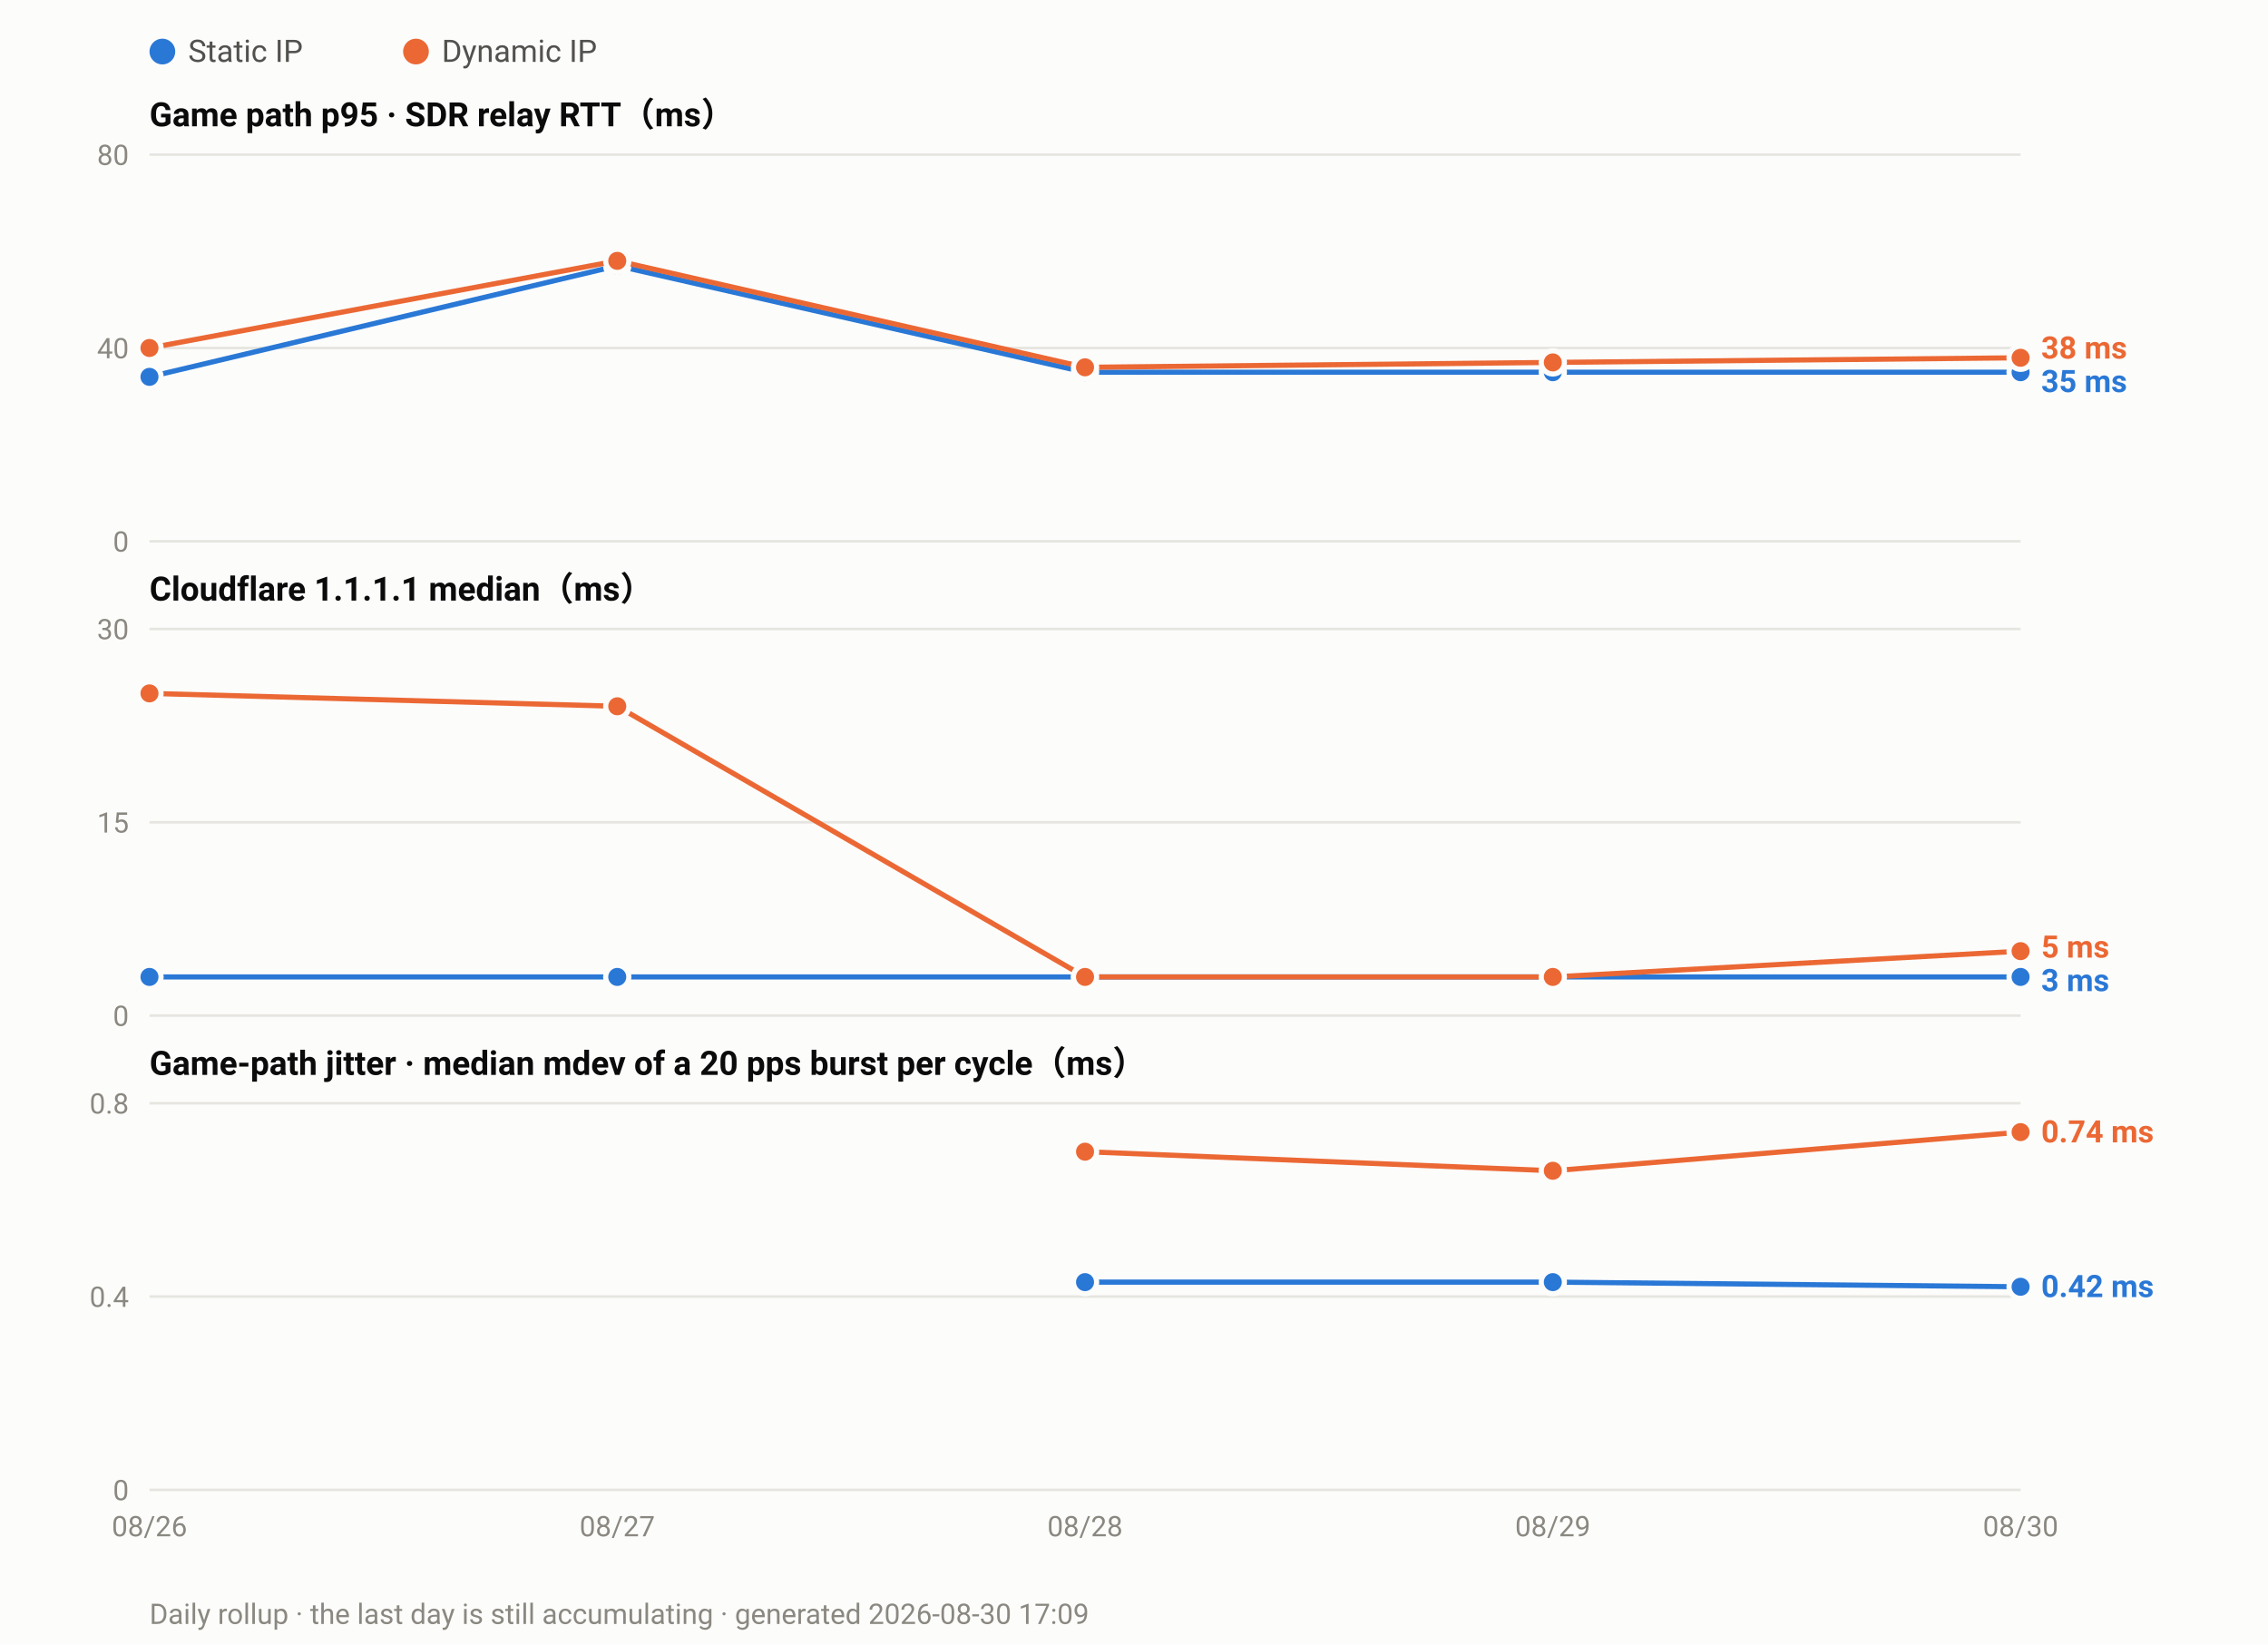
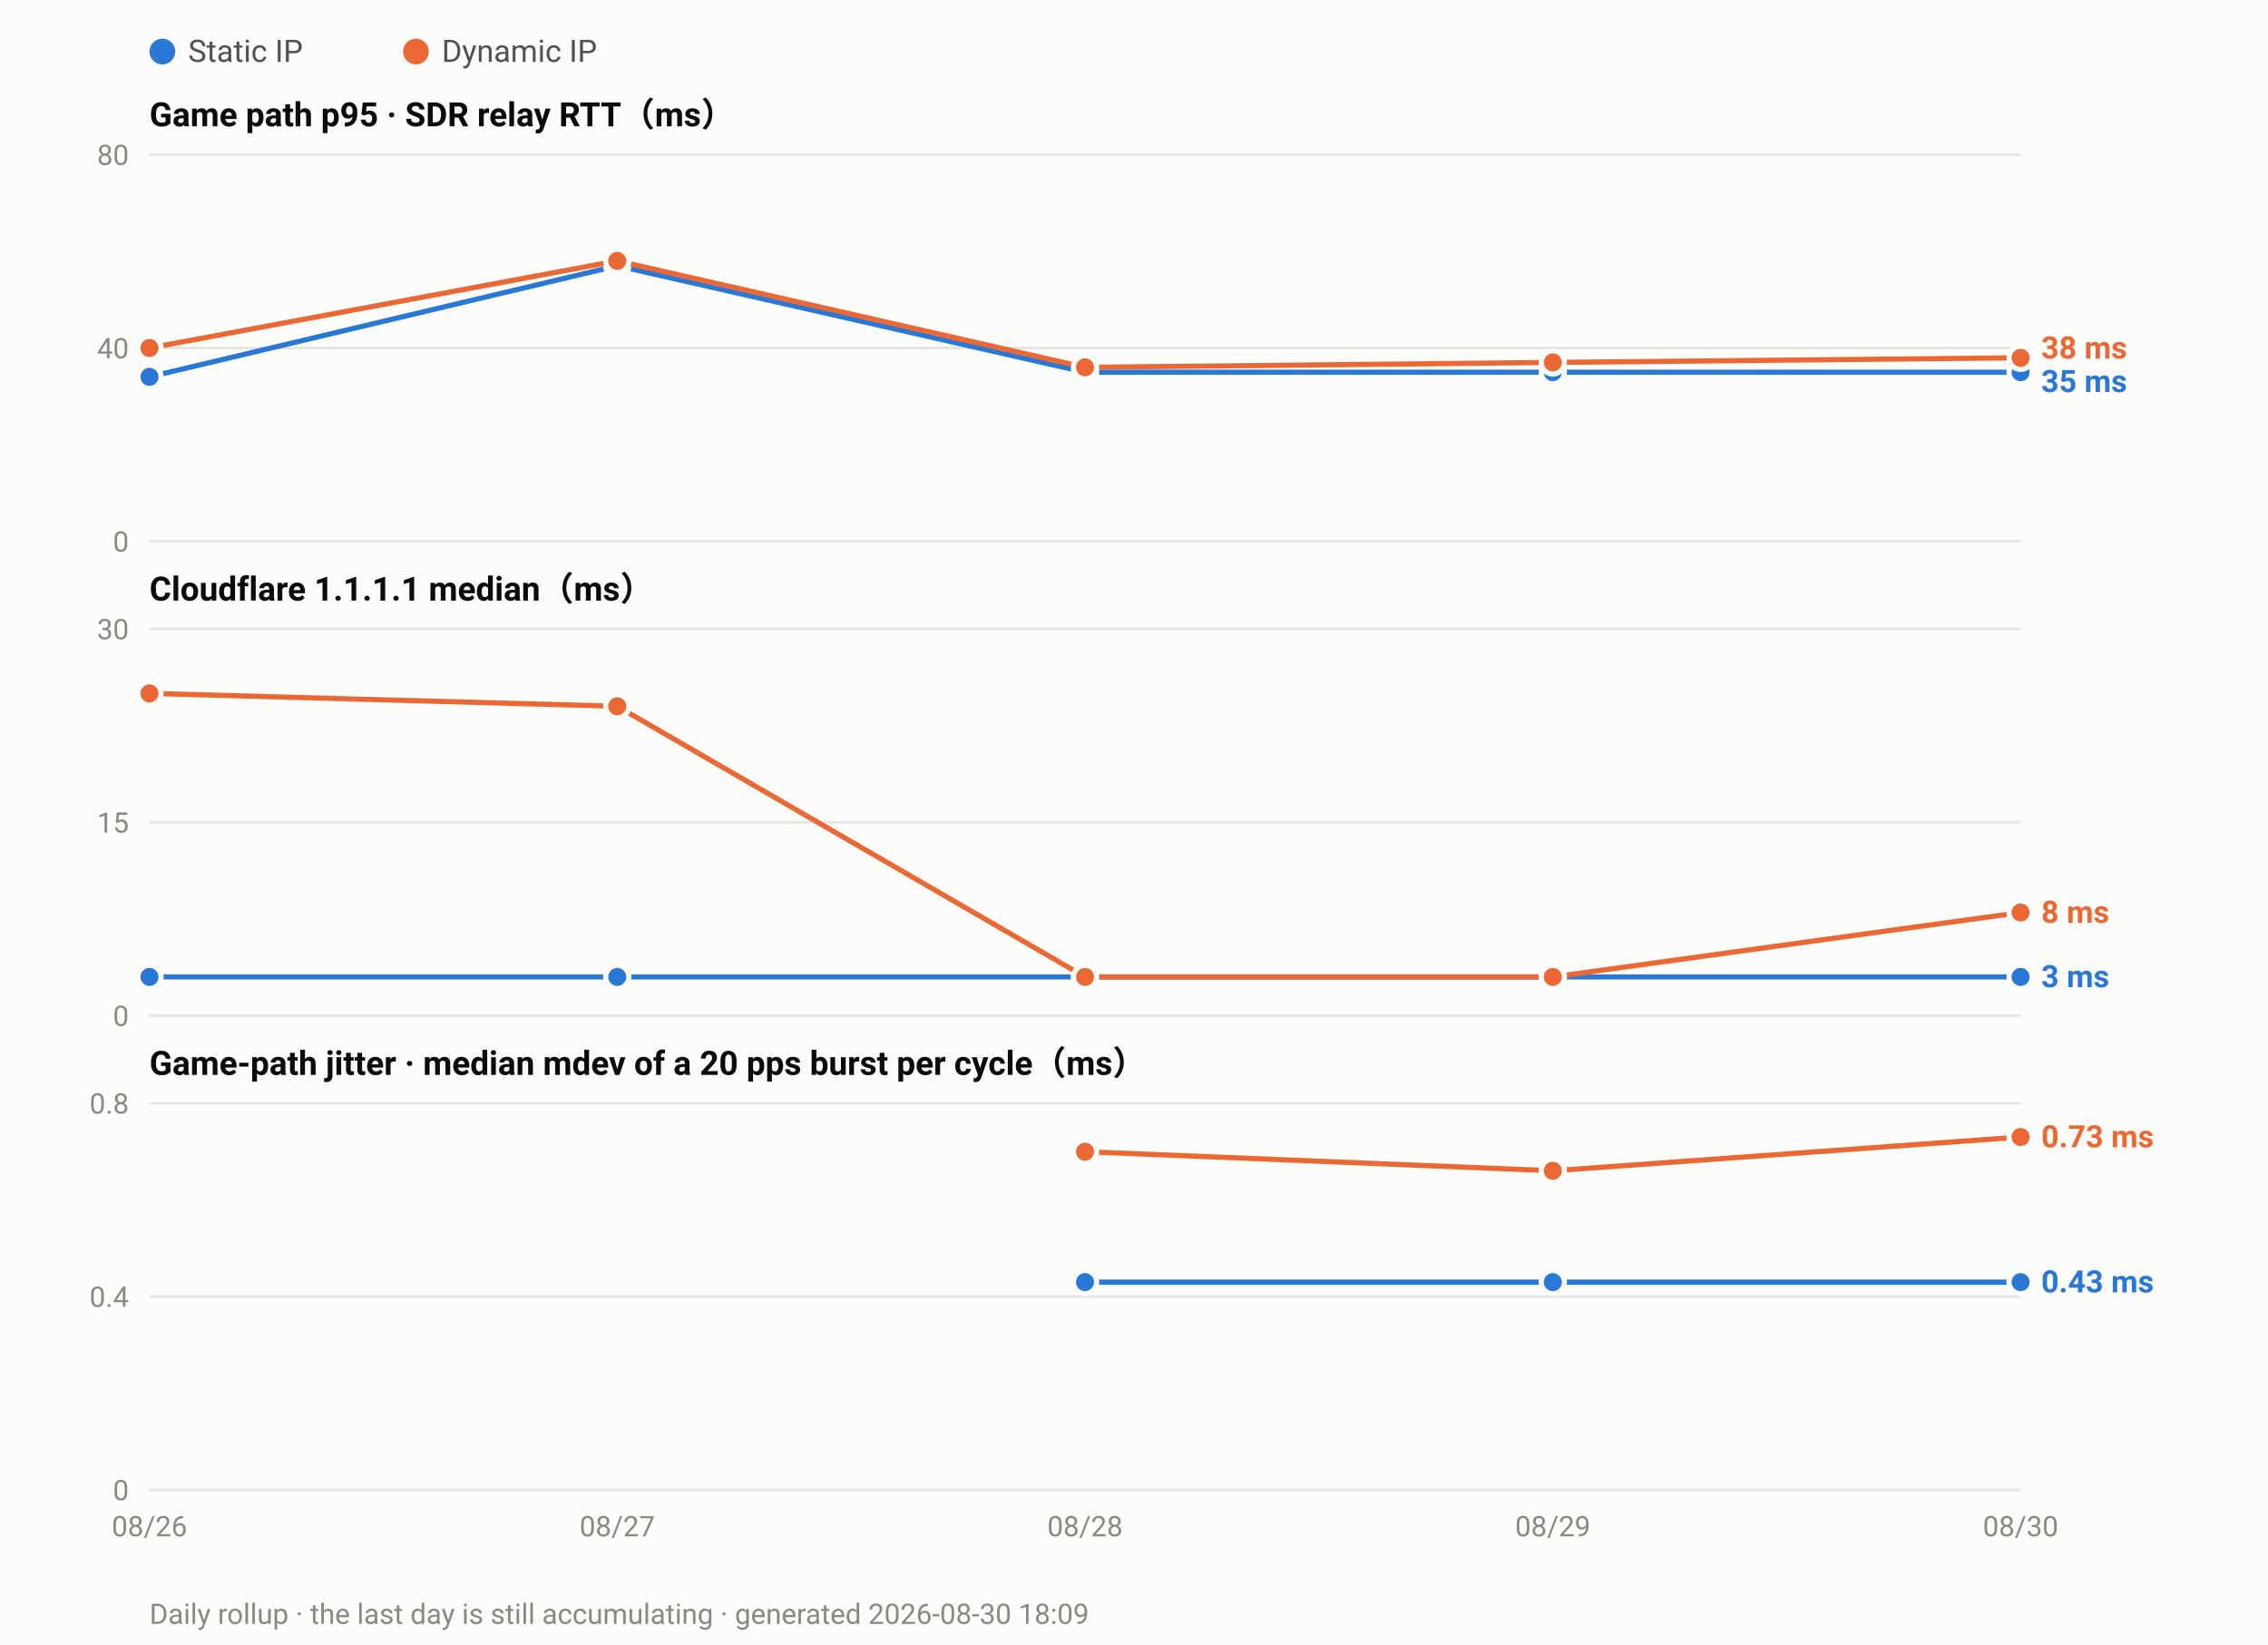
<svg xmlns="http://www.w3.org/2000/svg" width="880" height="638" viewBox="0 0 880 638" font-family="ui-sans-serif,-apple-system,Segoe UI,Roboto,Helvetica,Arial,sans-serif">
  <rect width="880" height="638" fill="#fcfcfb" />
  <circle cx="63.0" cy="20" r="5" fill="#2a78d6" />
  <text x="73.0" y="24" font-size="12" fill="#52514e">Static IP</text>
  <circle cx="161.4" cy="20" r="5" fill="#eb6834" />
  <text x="171.4" y="24" font-size="12" fill="#52514e">Dynamic IP</text>
  <text x="58" y="49.0" font-size="13" font-weight="600" fill="#0b0b0b">Game path p95 · SDR relay RTT（ms）</text>
  <line x1="58" y1="210.0" x2="784.0" y2="210.0" stroke="#e6e5e0" stroke-width="1" />
  <text x="50" y="214.0" font-size="11" text-anchor="end" fill="#8a8880">0</text>
  <line x1="58" y1="135.0" x2="784.0" y2="135.0" stroke="#e6e5e0" stroke-width="1" />
  <text x="50" y="139.0" font-size="11" text-anchor="end" fill="#8a8880">40</text>
  <line x1="58" y1="60.0" x2="784.0" y2="60.0" stroke="#e6e5e0" stroke-width="1" />
  <text x="50" y="64.0" font-size="11" text-anchor="end" fill="#8a8880">80</text>
  <polyline fill="none" stroke="#2a78d6" stroke-width="2" stroke-linejoin="round" points="58.0,146.2 239.5,103.1 421.0,144.4 602.5,144.4 784.0,144.4" />
  <circle cx="58.0" cy="146.2" r="4.5" fill="#2a78d6" stroke="#fcfcfb" stroke-width="2" />
  <circle cx="239.5" cy="103.1" r="4.5" fill="#2a78d6" stroke="#fcfcfb" stroke-width="2" />
  <circle cx="421.0" cy="144.4" r="4.5" fill="#2a78d6" stroke="#fcfcfb" stroke-width="2" />
  <circle cx="602.5" cy="144.4" r="4.5" fill="#2a78d6" stroke="#fcfcfb" stroke-width="2" />
  <circle cx="784.0" cy="144.4" r="4.5" fill="#2a78d6" stroke="#fcfcfb" stroke-width="2" />
  <polyline fill="none" stroke="#eb6834" stroke-width="2" stroke-linejoin="round" points="58.0,135.0 239.5,101.2 421.0,142.5 602.5,140.6 784.0,138.8" />
  <circle cx="58.0" cy="135.0" r="4.5" fill="#eb6834" stroke="#fcfcfb" stroke-width="2" />
  <circle cx="239.5" cy="101.2" r="4.5" fill="#eb6834" stroke="#fcfcfb" stroke-width="2" />
  <circle cx="421.0" cy="142.5" r="4.5" fill="#eb6834" stroke="#fcfcfb" stroke-width="2" />
  <circle cx="602.5" cy="140.6" r="4.5" fill="#eb6834" stroke="#fcfcfb" stroke-width="2" />
  <circle cx="784.0" cy="138.8" r="4.5" fill="#eb6834" stroke="#fcfcfb" stroke-width="2" />
  <text x="792.0" y="139.1" font-size="12" font-weight="600" fill="#eb6834">38 ms</text>
  <text x="792.0" y="152.1" font-size="12" font-weight="600" fill="#2a78d6">35 ms</text>
  <text x="58" y="233.0" font-size="13" font-weight="600" fill="#0b0b0b">Cloudflare 1.1.1.1 median（ms）</text>
  <line x1="58" y1="394.0" x2="784.0" y2="394.0" stroke="#e6e5e0" stroke-width="1" />
  <text x="50" y="398.0" font-size="11" text-anchor="end" fill="#8a8880">0</text>
  <line x1="58" y1="319.0" x2="784.0" y2="319.0" stroke="#e6e5e0" stroke-width="1" />
  <text x="50" y="323.0" font-size="11" text-anchor="end" fill="#8a8880">15</text>
  <line x1="58" y1="244.0" x2="784.0" y2="244.0" stroke="#e6e5e0" stroke-width="1" />
  <text x="50" y="248.0" font-size="11" text-anchor="end" fill="#8a8880">30</text>
  <polyline fill="none" stroke="#2a78d6" stroke-width="2" stroke-linejoin="round" points="58.0,379.0 239.5,379.0 421.0,379.0 602.5,379.0 784.0,379.0" />
  <circle cx="58.0" cy="379.0" r="4.5" fill="#2a78d6" stroke="#fcfcfb" stroke-width="2" />
  <circle cx="239.5" cy="379.0" r="4.5" fill="#2a78d6" stroke="#fcfcfb" stroke-width="2" />
  <circle cx="421.0" cy="379.0" r="4.5" fill="#2a78d6" stroke="#fcfcfb" stroke-width="2" />
  <circle cx="602.5" cy="379.0" r="4.5" fill="#2a78d6" stroke="#fcfcfb" stroke-width="2" />
  <circle cx="784.0" cy="379.0" r="4.5" fill="#2a78d6" stroke="#fcfcfb" stroke-width="2" />
-   <polyline fill="none" stroke="#eb6834" stroke-width="2" stroke-linejoin="round" points="58.0,269.0 239.5,274.0 421.0,379.0 602.5,379.0 784.0,369.0" />
+   <polyline fill="none" stroke="#eb6834" stroke-width="2" stroke-linejoin="round" points="58.0,269.0 239.5,274.0 421.0,379.0 602.5,379.0 784.0,354.0" />
  <circle cx="58.0" cy="269.0" r="4.5" fill="#eb6834" stroke="#fcfcfb" stroke-width="2" />
  <circle cx="239.5" cy="274.0" r="4.5" fill="#eb6834" stroke="#fcfcfb" stroke-width="2" />
  <circle cx="421.0" cy="379.0" r="4.5" fill="#eb6834" stroke="#fcfcfb" stroke-width="2" />
  <circle cx="602.5" cy="379.0" r="4.5" fill="#eb6834" stroke="#fcfcfb" stroke-width="2" />
-   <circle cx="784.0" cy="369.0" r="4.5" fill="#eb6834" stroke="#fcfcfb" stroke-width="2" />
-   <text x="792.0" y="371.5" font-size="12" font-weight="600" fill="#eb6834">5 ms</text>
-   <text x="792.0" y="384.5" font-size="12" font-weight="600" fill="#2a78d6">3 ms</text>
+   <circle cx="784.0" cy="354.0" r="4.5" fill="#eb6834" stroke="#fcfcfb" stroke-width="2" />
+   <text x="792.0" y="358.0" font-size="12" font-weight="600" fill="#eb6834">8 ms</text>
+   <text x="792.0" y="383.0" font-size="12" font-weight="600" fill="#2a78d6">3 ms</text>
  <text x="58" y="417.0" font-size="13" font-weight="600" fill="#0b0b0b">Game-path jitter · median mdev of a 20 pps burst per cycle（ms）</text>
  <line x1="58" y1="578.0" x2="784.0" y2="578.0" stroke="#e6e5e0" stroke-width="1" />
  <text x="50" y="582.0" font-size="11" text-anchor="end" fill="#8a8880">0</text>
  <line x1="58" y1="503.0" x2="784.0" y2="503.0" stroke="#e6e5e0" stroke-width="1" />
  <text x="50" y="507.0" font-size="11" text-anchor="end" fill="#8a8880">0.4</text>
  <line x1="58" y1="428.0" x2="784.0" y2="428.0" stroke="#e6e5e0" stroke-width="1" />
  <text x="50" y="432.0" font-size="11" text-anchor="end" fill="#8a8880">0.8</text>
-   <polyline fill="none" stroke="#2a78d6" stroke-width="2" stroke-linejoin="round" points="421.0,497.4 602.5,497.4 784.0,499.2" />
+   <polyline fill="none" stroke="#2a78d6" stroke-width="2" stroke-linejoin="round" points="421.0,497.4 602.5,497.4 784.0,497.4" />
  <circle cx="421.0" cy="497.4" r="4.5" fill="#2a78d6" stroke="#fcfcfb" stroke-width="2" />
  <circle cx="602.5" cy="497.4" r="4.5" fill="#2a78d6" stroke="#fcfcfb" stroke-width="2" />
-   <circle cx="784.0" cy="499.2" r="4.5" fill="#2a78d6" stroke="#fcfcfb" stroke-width="2" />
-   <polyline fill="none" stroke="#eb6834" stroke-width="2" stroke-linejoin="round" points="421.0,446.8 602.5,454.2 784.0,439.2" />
+   <circle cx="784.0" cy="497.4" r="4.5" fill="#2a78d6" stroke="#fcfcfb" stroke-width="2" />
+   <polyline fill="none" stroke="#eb6834" stroke-width="2" stroke-linejoin="round" points="421.0,446.8 602.5,454.2 784.0,441.1" />
  <circle cx="421.0" cy="446.8" r="4.5" fill="#eb6834" stroke="#fcfcfb" stroke-width="2" />
  <circle cx="602.5" cy="454.2" r="4.5" fill="#eb6834" stroke="#fcfcfb" stroke-width="2" />
-   <circle cx="784.0" cy="439.2" r="4.5" fill="#eb6834" stroke="#fcfcfb" stroke-width="2" />
-   <text x="792.0" y="443.2" font-size="12" font-weight="600" fill="#eb6834">0.74 ms</text>
-   <text x="792.0" y="503.2" font-size="12" font-weight="600" fill="#2a78d6">0.42 ms</text>
+   <circle cx="784.0" cy="441.1" r="4.5" fill="#eb6834" stroke="#fcfcfb" stroke-width="2" />
+   <text x="792.0" y="445.1" font-size="12" font-weight="600" fill="#eb6834">0.73 ms</text>
+   <text x="792.0" y="501.4" font-size="12" font-weight="600" fill="#2a78d6">0.43 ms</text>
  <text x="58.0" y="596.0" font-size="11" text-anchor="middle" fill="#8a8880">08/26</text>
  <text x="239.5" y="596.0" font-size="11" text-anchor="middle" fill="#8a8880">08/27</text>
  <text x="421.0" y="596.0" font-size="11" text-anchor="middle" fill="#8a8880">08/28</text>
  <text x="602.5" y="596.0" font-size="11" text-anchor="middle" fill="#8a8880">08/29</text>
  <text x="784.0" y="596.0" font-size="11" text-anchor="middle" fill="#8a8880">08/30</text>
-   <text x="58" y="630" font-size="11" fill="#8a8880">Daily rollup · the last day is still accumulating · generated 2026-08-30 17:09</text>
+   <text x="58" y="630" font-size="11" fill="#8a8880">Daily rollup · the last day is still accumulating · generated 2026-08-30 18:09</text>
</svg>
